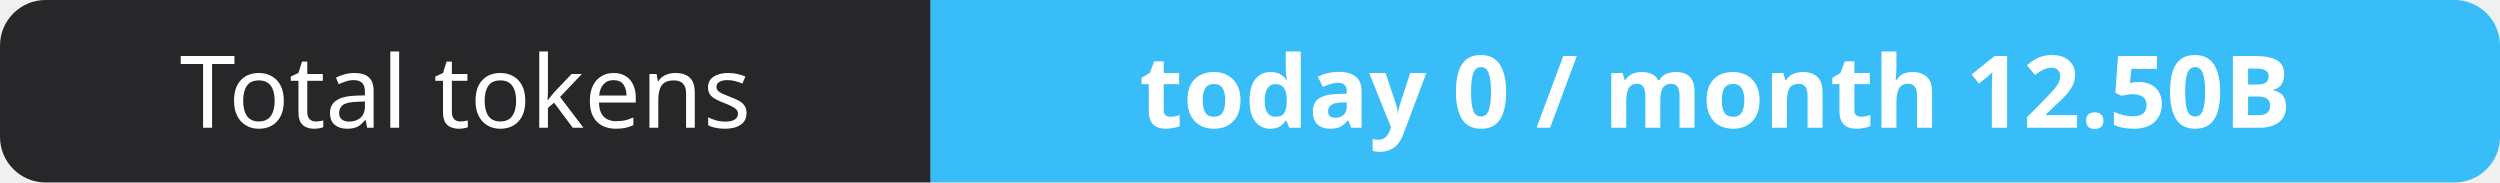
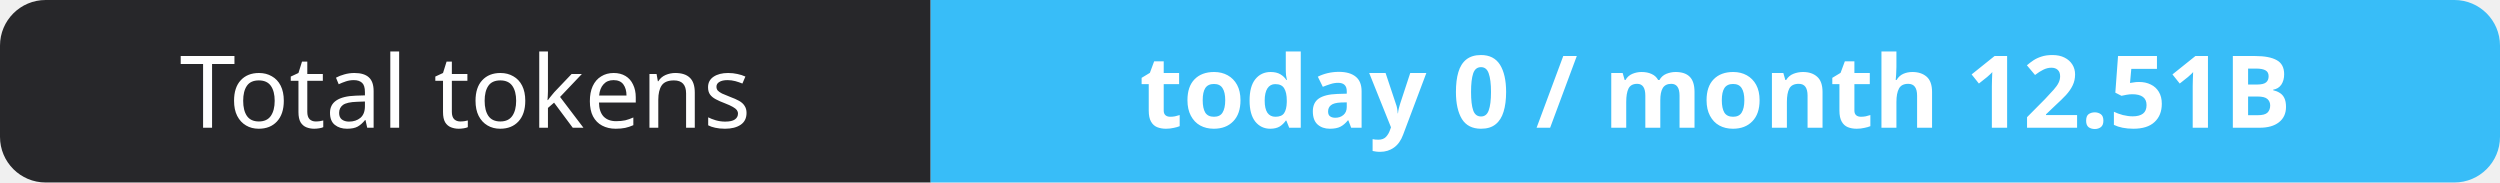
- <svg xmlns="http://www.w3.org/2000/svg" width="274" height="20" role="img" aria-label="Total tokens: today 0 / month 12.50B">
+ <svg xmlns="http://www.w3.org/2000/svg" width="274" height="20" role="img" aria-label="Total tokens: today 0 / month 12.51B">
  <clipPath id="r">
    <rect width="274" height="20" rx="5" fill="#fff" />
  </clipPath>
  <g clip-path="url(#r)">
    <rect width="102" height="20" fill="#27272a" />
    <rect x="102" width="172" height="20" fill="#38bdf8" />
  </g>
  <g fill="#fff" text-anchor="middle" font-family="Verdana,Geneva,sans-serif" font-size="11">
    <text x="51.0" y="14">Total tokens</text>
-     <text x="188.0" y="14" font-weight="700">today 0 / month 12.50B</text>
+     <text x="188.0" y="14" font-weight="700">today 0 / month 12.51B</text>
  </g>
</svg>
